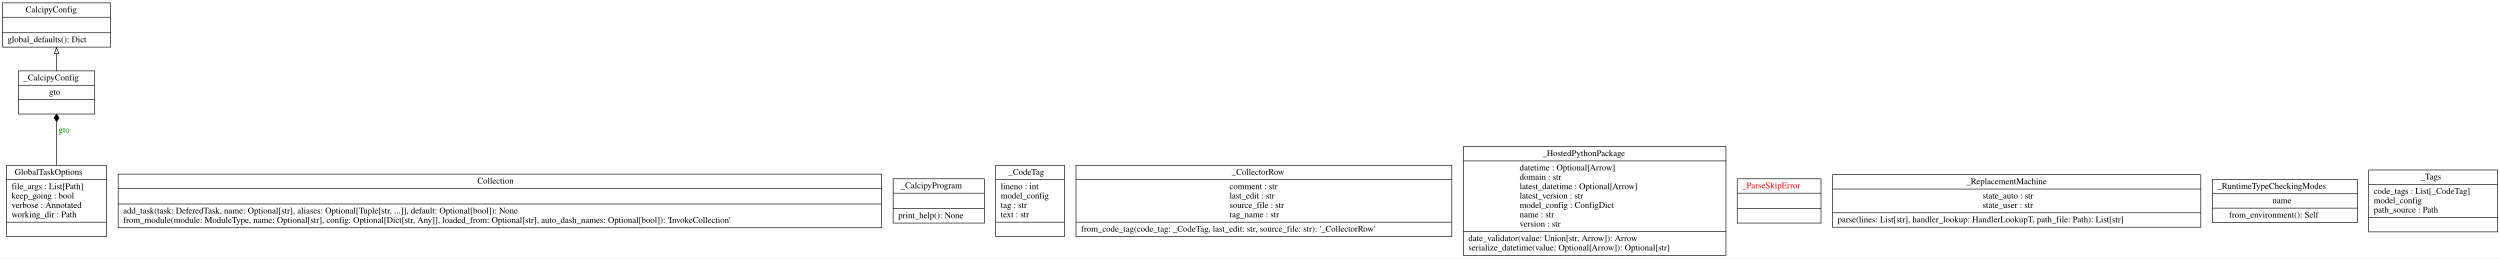
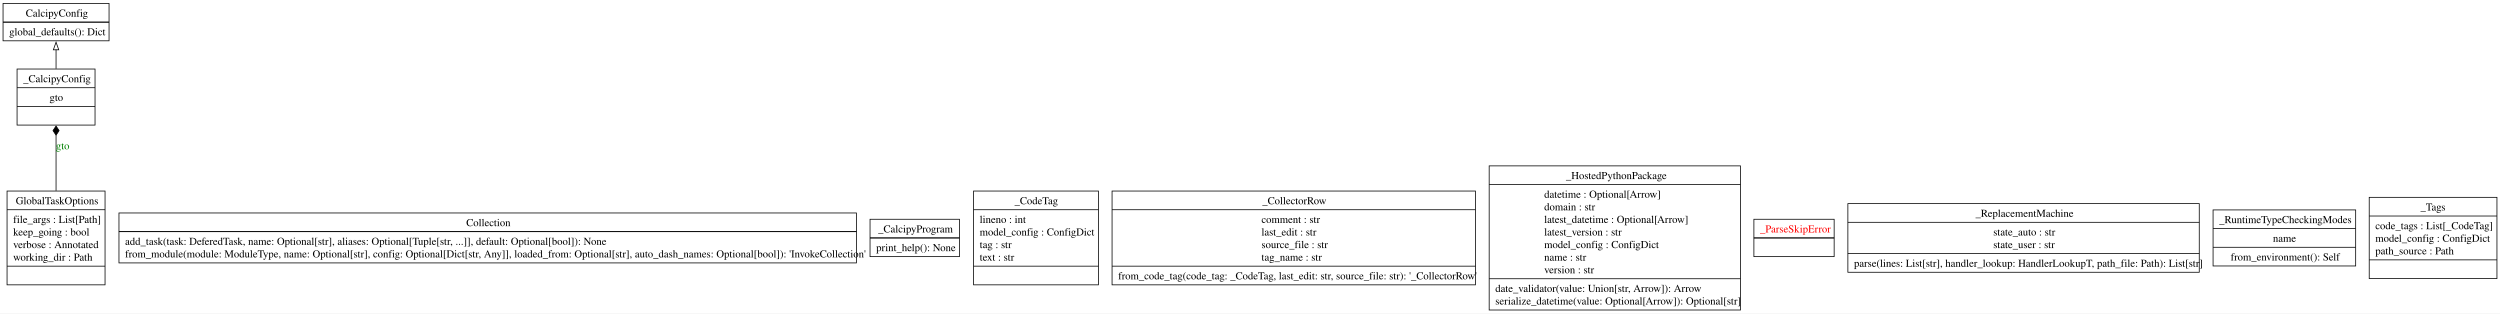
- <svg xmlns="http://www.w3.org/2000/svg" width="3999pt" height="413pt" viewBox="0.00 0.00 3998.50 412.80">
-   <g id="graph0" class="graph" transform="scale(1 1) rotate(0) translate(4 408.8)">
-     <polygon fill="white" stroke="transparent" points="-4,4 -4,-408.8 3994.5,-408.8 3994.5,4 -4,4" />
+ <svg xmlns="http://www.w3.org/2000/svg" width="3278pt" height="411pt" viewBox="0.00 0.00 3278.25 411.00">
+   <g id="graph0" class="graph" transform="scale(1 1) rotate(0) translate(4 407)">
+     <polygon fill="white" stroke="none" points="-4,4 -4,-407 3274.25,-407 3274.25,4 -4,4" />
    <g id="node1" class="node">
-       <polygon fill="none" stroke="black" points="0,-333.5 0,-404.3 173,-404.3 173,-333.5 0,-333.5" />
-       <text text-anchor="start" x="37" y="-389.1" font-family="Times,serif" font-size="14.00">CalcipyConfig</text>
-       <polyline fill="none" stroke="black" points="0,-381.3 173,-381.3 " />
-       <polyline fill="none" stroke="black" points="0,-356.5 173,-356.5 " />
-       <text text-anchor="start" x="8" y="-341.3" font-family="Times,serif" font-size="14.00">global_defaults(): Dict</text>
+       <polygon fill="none" stroke="black" points="0,-353.5 0,-402.5 139,-402.5 139,-353.5 0,-353.5" />
+       <text text-anchor="start" x="29.75" y="-385.2" font-family="Times,serif" font-size="14.00">CalcipyConfig</text>
+       <polyline fill="none" stroke="black" points="0,-378 139,-378" />
+       <polyline fill="none" stroke="black" points="0,-378 139,-378" />
+       <text text-anchor="start" x="8" y="-360.7" font-family="Times,serif" font-size="14.00">global_defaults(): Dict</text>
    </g>
    <g id="node2" class="node">
-       <polygon fill="none" stroke="black" points="185,-44.6 185,-130.4 1406,-130.4 1406,-44.6 185,-44.6" />
-       <text text-anchor="start" x="759.5" y="-115.2" font-family="Times,serif" font-size="14.00">Collection</text>
-       <polyline fill="none" stroke="black" points="185,-107.4 1406,-107.4 " />
-       <polyline fill="none" stroke="black" points="185,-82.6 1406,-82.6 " />
-       <text text-anchor="start" x="193" y="-67.4" font-family="Times,serif" font-size="14.00">add_task(task: DeferedTask, name: Optional[str], aliases: Optional[Tuple[str, ...]], default: Optional[bool]): None</text>
-       <text text-anchor="start" x="193" y="-52.4" font-family="Times,serif" font-size="14.00">from_module(module: ModuleType, name: Optional[str], config: Optional[Dict[str, Any]], loaded_from: Optional[str], auto_dash_names: Optional[bool]): 'InvokeCollection'</text>
+       <polygon fill="none" stroke="black" points="152,-62.25 152,-127.75 1119,-127.75 1119,-62.25 152,-62.25" />
+       <text text-anchor="start" x="607.38" y="-110.45" font-family="Times,serif" font-size="14.00">Collection</text>
+       <polyline fill="none" stroke="black" points="152,-103.25 1119,-103.25" />
+       <polyline fill="none" stroke="black" points="152,-103.25 1119,-103.25" />
+       <text text-anchor="start" x="160" y="-85.95" font-family="Times,serif" font-size="14.00">add_task(task: DeferedTask, name: Optional[str], aliases: Optional[Tuple[str, ...]], default: Optional[bool]): None</text>
+       <text text-anchor="start" x="160" y="-69.45" font-family="Times,serif" font-size="14.00">from_module(module: ModuleType, name: Optional[str], config: Optional[Dict[str, Any]], loaded_from: Optional[str], auto_dash_names: Optional[bool]): 'InvokeCollection'</text>
    </g>
    <g id="node3" class="node">
-       <polygon fill="none" stroke="black" points="6.5,-30.5 6.5,-144.5 166.5,-144.5 166.5,-30.5 6.5,-30.5" />
-       <text text-anchor="start" x="19.5" y="-129.3" font-family="Times,serif" font-size="14.00">GlobalTaskOptions</text>
-       <polyline fill="none" stroke="black" points="6.5,-121.5 166.5,-121.5 " />
-       <text text-anchor="start" x="14.5" y="-106.3" font-family="Times,serif" font-size="14.00">file_args : List[Path]</text>
-       <text text-anchor="start" x="14.5" y="-91.3" font-family="Times,serif" font-size="14.00">keep_going : bool</text>
-       <text text-anchor="start" x="14.5" y="-76.3" font-family="Times,serif" font-size="14.00">verbose : Annotated</text>
-       <text text-anchor="start" x="14.5" y="-61.3" font-family="Times,serif" font-size="14.00">working_dir : Path</text>
-       <polyline fill="none" stroke="black" points="6.5,-53.5 166.5,-53.5 " />
-       <text text-anchor="start" x="84" y="-38.3" font-family="Times,serif" font-size="14.00"> </text>
+       <polygon fill="none" stroke="black" points="5.25,-33.5 5.25,-156.5 133.75,-156.5 133.75,-33.5 5.25,-33.5" />
+       <text text-anchor="start" x="16.62" y="-139.2" font-family="Times,serif" font-size="14.00">GlobalTaskOptions</text>
+       <polyline fill="none" stroke="black" points="5.25,-132 133.75,-132" />
+       <text text-anchor="start" x="13.25" y="-114.7" font-family="Times,serif" font-size="14.00">file_args : List[Path]</text>
+       <text text-anchor="start" x="13.25" y="-98.2" font-family="Times,serif" font-size="14.00">keep_going : bool</text>
+       <text text-anchor="start" x="13.25" y="-81.7" font-family="Times,serif" font-size="14.00">verbose : Annotated</text>
+       <text text-anchor="start" x="13.25" y="-65.2" font-family="Times,serif" font-size="14.00">working_dir : Path</text>
+       <polyline fill="none" stroke="black" points="5.25,-58 133.75,-58" />
+       <text text-anchor="start" x="67.62" y="-40.7" font-family="Times,serif" font-size="14.00"> </text>
    </g>
    <g id="node4" class="node">
-       <polygon fill="none" stroke="black" points="25.5,-226.5 25.5,-295.5 147.5,-295.5 147.5,-226.5 25.5,-226.5" />
-       <text text-anchor="start" x="33.5" y="-280.3" font-family="Times,serif" font-size="14.00">_CalcipyConfig</text>
-       <polyline fill="none" stroke="black" points="25.5,-272.5 147.5,-272.5 " />
-       <text text-anchor="start" x="74.5" y="-257.3" font-family="Times,serif" font-size="14.00">gto</text>
-       <polyline fill="none" stroke="black" points="25.5,-249.5 147.5,-249.5 " />
-       <text text-anchor="start" x="84" y="-234.3" font-family="Times,serif" font-size="14.00"> </text>
+       <polygon fill="none" stroke="black" points="18.38,-243 18.38,-316.5 120.62,-316.5 120.62,-243 18.38,-243" />
+       <text text-anchor="start" x="26.38" y="-299.2" font-family="Times,serif" font-size="14.00">_CalcipyConfig</text>
+       <polyline fill="none" stroke="black" points="18.38,-292 120.62,-292" />
+       <text text-anchor="start" x="60.88" y="-274.7" font-family="Times,serif" font-size="14.00">gto</text>
+       <polyline fill="none" stroke="black" points="18.38,-267.5 120.62,-267.5" />
+       <text text-anchor="start" x="67.62" y="-250.2" font-family="Times,serif" font-size="14.00"> </text>
    </g>
    <g id="edge2" class="edge">
-       <path fill="none" stroke="black" d="M86.5,-144.66C86.5,-167.19 86.5,-192.84 86.5,-214.22" />
-       <polygon fill="black" stroke="black" points="86.5,-214.26 90.5,-220.26 86.5,-226.26 82.5,-220.26 86.5,-214.26" />
-       <text text-anchor="middle" x="98.5" y="-196.8" font-family="Times,serif" font-size="14.00" fill="green">gto</text>
+       <path fill="none" stroke="black" d="M69.5,-156.85C69.5,-180.52 69.5,-207.28 69.5,-229.69" />
+       <polygon fill="black" stroke="black" points="69.5,-229.76 73.5,-235.76 69.5,-241.76 65.5,-235.76 69.5,-229.76" />
+       <text text-anchor="middle" x="78.12" y="-211.2" font-family="Times,serif" font-size="14.00" fill="green">gto</text>
    </g>
    <g id="edge1" class="edge">
-       <path fill="none" stroke="black" d="M86.5,-295.51C86.5,-304.22 86.5,-313.76 86.5,-322.96" />
-       <polygon fill="none" stroke="black" points="83,-323.15 86.5,-333.15 90,-323.15 83,-323.15" />
+       <path fill="none" stroke="black" d="M69.5,-316.86C69.5,-325.04 69.5,-333.7 69.5,-341.83" />
+       <polygon fill="none" stroke="black" points="66,-341.73 69.5,-351.73 73,-341.73 66,-341.73" />
    </g>
    <g id="node5" class="node">
-       <polygon fill="none" stroke="black" points="1424.5,-52.1 1424.5,-122.9 1570.5,-122.9 1570.5,-52.1 1424.5,-52.1" />
-       <text text-anchor="start" x="1436.5" y="-107.7" font-family="Times,serif" font-size="14.00">_CalcipyProgram</text>
-       <polyline fill="none" stroke="black" points="1424.5,-99.9 1570.5,-99.9 " />
-       <polyline fill="none" stroke="black" points="1424.5,-75.1 1570.5,-75.1 " />
-       <text text-anchor="start" x="1432.5" y="-59.9" font-family="Times,serif" font-size="14.00">print_help(): None</text>
+       <polygon fill="none" stroke="black" points="1136.88,-70.5 1136.88,-119.5 1254.12,-119.5 1254.12,-70.5 1136.88,-70.5" />
+       <text text-anchor="start" x="1147.5" y="-102.2" font-family="Times,serif" font-size="14.00">_CalcipyProgram</text>
+       <polyline fill="none" stroke="black" points="1136.88,-95 1254.12,-95" />
+       <polyline fill="none" stroke="black" points="1136.88,-95 1254.12,-95" />
+       <text text-anchor="start" x="1144.88" y="-77.7" font-family="Times,serif" font-size="14.00">print_help(): None</text>
    </g>
    <g id="node6" class="node">
-       <polygon fill="none" stroke="black" points="1588.5,-30.5 1588.5,-144.5 1698.5,-144.5 1698.5,-30.5 1588.5,-30.5" />
-       <text text-anchor="start" x="1609" y="-129.3" font-family="Times,serif" font-size="14.00">_CodeTag</text>
-       <polyline fill="none" stroke="black" points="1588.5,-121.5 1698.5,-121.5 " />
-       <text text-anchor="start" x="1596.5" y="-106.3" font-family="Times,serif" font-size="14.00">lineno : int</text>
-       <text text-anchor="start" x="1596.5" y="-91.3" font-family="Times,serif" font-size="14.00">model_config</text>
-       <text text-anchor="start" x="1596.5" y="-76.3" font-family="Times,serif" font-size="14.00">tag : str</text>
-       <text text-anchor="start" x="1596.5" y="-61.3" font-family="Times,serif" font-size="14.00">text : str</text>
-       <polyline fill="none" stroke="black" points="1588.5,-53.5 1698.5,-53.5 " />
-       <text text-anchor="start" x="1641" y="-38.3" font-family="Times,serif" font-size="14.00"> </text>
+       <polygon fill="none" stroke="black" points="1272.62,-33.5 1272.62,-156.5 1436.38,-156.5 1436.38,-33.5 1272.62,-33.5" />
+       <text text-anchor="start" x="1326.38" y="-139.2" font-family="Times,serif" font-size="14.00">_CodeTag</text>
+       <polyline fill="none" stroke="black" points="1272.62,-132 1436.38,-132" />
+       <text text-anchor="start" x="1280.62" y="-114.7" font-family="Times,serif" font-size="14.00">lineno : int</text>
+       <text text-anchor="start" x="1280.62" y="-98.2" font-family="Times,serif" font-size="14.00">model_config : ConfigDict</text>
+       <text text-anchor="start" x="1280.62" y="-81.7" font-family="Times,serif" font-size="14.00">tag : str</text>
+       <text text-anchor="start" x="1280.62" y="-65.2" font-family="Times,serif" font-size="14.00">text : str</text>
+       <polyline fill="none" stroke="black" points="1272.62,-58 1436.38,-58" />
+       <text text-anchor="start" x="1352.62" y="-40.7" font-family="Times,serif" font-size="14.00"> </text>
    </g>
    <g id="node7" class="node">
-       <polygon fill="none" stroke="black" points="1717,-30.5 1717,-144.5 2318,-144.5 2318,-30.5 1717,-30.5" />
-       <text text-anchor="start" x="1966" y="-129.3" font-family="Times,serif" font-size="14.00">_CollectorRow</text>
-       <polyline fill="none" stroke="black" points="1717,-121.5 2318,-121.5 " />
-       <text text-anchor="start" x="1962.5" y="-106.3" font-family="Times,serif" font-size="14.00">comment : str</text>
-       <text text-anchor="start" x="1962.5" y="-91.3" font-family="Times,serif" font-size="14.00">last_edit : str</text>
-       <text text-anchor="start" x="1962.5" y="-76.3" font-family="Times,serif" font-size="14.00">source_file : str</text>
-       <text text-anchor="start" x="1962.5" y="-61.3" font-family="Times,serif" font-size="14.00">tag_name : str</text>
-       <polyline fill="none" stroke="black" points="1717,-53.5 2318,-53.5 " />
-       <text text-anchor="start" x="1725" y="-38.3" font-family="Times,serif" font-size="14.00">from_code_tag(code_tag: _CodeTag, last_edit: str, source_file: str): '_CollectorRow'</text>
+       <polygon fill="none" stroke="black" points="1454.25,-33.5 1454.25,-156.5 1930.75,-156.5 1930.75,-33.5 1454.25,-33.5" />
+       <text text-anchor="start" x="1651.25" y="-139.2" font-family="Times,serif" font-size="14.00">_CollectorRow</text>
+       <polyline fill="none" stroke="black" points="1454.25,-132 1930.75,-132" />
+       <text text-anchor="start" x="1650.12" y="-114.7" font-family="Times,serif" font-size="14.00">comment : str</text>
+       <text text-anchor="start" x="1650.12" y="-98.2" font-family="Times,serif" font-size="14.00">last_edit : str</text>
+       <text text-anchor="start" x="1650.12" y="-81.7" font-family="Times,serif" font-size="14.00">source_file : str</text>
+       <text text-anchor="start" x="1650.12" y="-65.2" font-family="Times,serif" font-size="14.00">tag_name : str</text>
+       <polyline fill="none" stroke="black" points="1454.25,-58 1930.75,-58" />
+       <text text-anchor="start" x="1462.25" y="-40.7" font-family="Times,serif" font-size="14.00">from_code_tag(code_tag: _CodeTag, last_edit: str, source_file: str): '_CollectorRow'</text>
    </g>
    <g id="node8" class="node">
-       <polygon fill="none" stroke="black" points="2336.5,-0.5 2336.5,-174.5 2756.5,-174.5 2756.5,-0.5 2336.5,-0.5" />
-       <text text-anchor="start" x="2463" y="-159.3" font-family="Times,serif" font-size="14.00">_HostedPythonPackage</text>
-       <polyline fill="none" stroke="black" points="2336.5,-151.5 2756.5,-151.5 " />
-       <text text-anchor="start" x="2426.5" y="-136.3" font-family="Times,serif" font-size="14.00">datetime : Optional[Arrow]</text>
-       <text text-anchor="start" x="2426.5" y="-121.3" font-family="Times,serif" font-size="14.00">domain : str</text>
-       <text text-anchor="start" x="2426.5" y="-106.3" font-family="Times,serif" font-size="14.00">latest_datetime : Optional[Arrow]</text>
-       <text text-anchor="start" x="2426.5" y="-91.3" font-family="Times,serif" font-size="14.00">latest_version : str</text>
-       <text text-anchor="start" x="2426.5" y="-76.3" font-family="Times,serif" font-size="14.00">model_config : ConfigDict</text>
-       <text text-anchor="start" x="2426.5" y="-61.3" font-family="Times,serif" font-size="14.00">name : str</text>
-       <text text-anchor="start" x="2426.5" y="-46.3" font-family="Times,serif" font-size="14.00">version : str</text>
-       <polyline fill="none" stroke="black" points="2336.5,-38.5 2756.5,-38.5 " />
-       <text text-anchor="start" x="2344.5" y="-23.3" font-family="Times,serif" font-size="14.00">date_validator(value: Union[str, Arrow]): Arrow</text>
-       <text text-anchor="start" x="2344.5" y="-8.3" font-family="Times,serif" font-size="14.00">serialize_datetime(value: Optional[Arrow]): Optional[str]</text>
+       <polygon fill="none" stroke="black" points="1948.75,-0.5 1948.75,-189.5 2278.25,-189.5 2278.25,-0.5 1948.75,-0.5" />
+       <text text-anchor="start" x="2049.38" y="-172.2" font-family="Times,serif" font-size="14.00">_HostedPythonPackage</text>
+       <polyline fill="none" stroke="black" points="1948.75,-165 2278.25,-165" />
+       <text text-anchor="start" x="2020.88" y="-147.7" font-family="Times,serif" font-size="14.00">datetime : Optional[Arrow]</text>
+       <text text-anchor="start" x="2020.88" y="-131.2" font-family="Times,serif" font-size="14.00">domain : str</text>
+       <text text-anchor="start" x="2020.88" y="-114.7" font-family="Times,serif" font-size="14.00">latest_datetime : Optional[Arrow]</text>
+       <text text-anchor="start" x="2020.88" y="-98.2" font-family="Times,serif" font-size="14.00">latest_version : str</text>
+       <text text-anchor="start" x="2020.88" y="-81.7" font-family="Times,serif" font-size="14.00">model_config : ConfigDict</text>
+       <text text-anchor="start" x="2020.88" y="-65.2" font-family="Times,serif" font-size="14.00">name : str</text>
+       <text text-anchor="start" x="2020.88" y="-48.7" font-family="Times,serif" font-size="14.00">version : str</text>
+       <polyline fill="none" stroke="black" points="1948.75,-41.5 2278.25,-41.5" />
+       <text text-anchor="start" x="1956.75" y="-24.2" font-family="Times,serif" font-size="14.00">date_validator(value: Union[str, Arrow]): Arrow</text>
+       <text text-anchor="start" x="1956.75" y="-7.7" font-family="Times,serif" font-size="14.00">serialize_datetime(value: Optional[Arrow]): Optional[str]</text>
    </g>
    <g id="node9" class="node">
-       <polygon fill="none" stroke="black" points="2774.5,-52.1 2774.5,-122.9 2908.5,-122.9 2908.5,-52.1 2774.5,-52.1" />
-       <text text-anchor="start" x="2782.5" y="-107.7" font-family="Times,serif" font-size="14.00" fill="red">_ParseSkipError</text>
-       <polyline fill="none" stroke="black" points="2774.5,-99.9 2908.5,-99.9 " />
-       <polyline fill="none" stroke="black" points="2774.5,-75.1 2908.5,-75.1 " />
-       <text text-anchor="start" x="2839" y="-59.9" font-family="Times,serif" font-size="14.00" fill="red"> </text>
+       <polygon fill="none" stroke="black" points="2295.88,-70.5 2295.88,-119.5 2401.12,-119.5 2401.12,-70.5 2295.88,-70.5" />
+       <text text-anchor="start" x="2303.88" y="-102.2" font-family="Times,serif" font-size="14.00" fill="red">_ParseSkipError</text>
+       <polyline fill="none" stroke="black" points="2295.88,-95 2401.12,-95" />
+       <polyline fill="none" stroke="black" points="2295.88,-95 2401.12,-95" />
+       <text text-anchor="start" x="2346.62" y="-77.7" font-family="Times,serif" font-size="14.00" fill="red"> </text>
    </g>
    <g id="node10" class="node">
-       <polygon fill="none" stroke="black" points="2927,-45.5 2927,-129.5 3516,-129.5 3516,-45.5 2927,-45.5" />
-       <text text-anchor="start" x="3141" y="-114.3" font-family="Times,serif" font-size="14.00">_ReplacementMachine</text>
-       <polyline fill="none" stroke="black" points="2927,-106.5 3516,-106.5 " />
-       <text text-anchor="start" x="3167" y="-91.3" font-family="Times,serif" font-size="14.00">state_auto : str</text>
-       <text text-anchor="start" x="3167" y="-76.3" font-family="Times,serif" font-size="14.00">state_user : str</text>
-       <polyline fill="none" stroke="black" points="2927,-68.5 3516,-68.5 " />
-       <text text-anchor="start" x="2935" y="-53.3" font-family="Times,serif" font-size="14.00">parse(lines: List[str], handler_lookup: HandlerLookupT, path_file: Path): List[str]</text>
+       <polygon fill="none" stroke="black" points="2419.12,-50 2419.12,-140 2879.88,-140 2879.88,-50 2419.12,-50" />
+       <text text-anchor="start" x="2586.5" y="-122.7" font-family="Times,serif" font-size="14.00">_ReplacementMachine</text>
+       <polyline fill="none" stroke="black" points="2419.12,-115.5 2879.88,-115.5" />
+       <text text-anchor="start" x="2609.75" y="-98.2" font-family="Times,serif" font-size="14.00">state_auto : str</text>
+       <text text-anchor="start" x="2609.75" y="-81.7" font-family="Times,serif" font-size="14.00">state_user : str</text>
+       <polyline fill="none" stroke="black" points="2419.12,-74.5 2879.88,-74.5" />
+       <text text-anchor="start" x="2427.12" y="-57.2" font-family="Times,serif" font-size="14.00">parse(lines: List[str], handler_lookup: HandlerLookupT, path_file: Path): List[str]</text>
    </g>
    <g id="node11" class="node">
-       <polygon fill="none" stroke="black" points="3534.5,-53 3534.5,-122 3766.5,-122 3766.5,-53 3534.5,-53" />
-       <text text-anchor="start" x="3542.5" y="-106.8" font-family="Times,serif" font-size="14.00">_RuntimeTypeCheckingModes</text>
-       <polyline fill="none" stroke="black" points="3534.5,-99 3766.5,-99 " />
-       <text text-anchor="start" x="3630.5" y="-83.8" font-family="Times,serif" font-size="14.00">name</text>
-       <polyline fill="none" stroke="black" points="3534.5,-76 3766.5,-76 " />
-       <text text-anchor="start" x="3561" y="-60.8" font-family="Times,serif" font-size="14.00">from_environment(): Self</text>
+       <polygon fill="none" stroke="black" points="2898,-58.25 2898,-131.75 3085,-131.75 3085,-58.25 2898,-58.25" />
+       <text text-anchor="start" x="2906" y="-114.45" font-family="Times,serif" font-size="14.00">_RuntimeTypeCheckingModes</text>
+       <polyline fill="none" stroke="black" points="2898,-107.25 3085,-107.25" />
+       <text text-anchor="start" x="2976.5" y="-89.95" font-family="Times,serif" font-size="14.00">name</text>
+       <polyline fill="none" stroke="black" points="2898,-82.75 3085,-82.75" />
+       <text text-anchor="start" x="2921" y="-65.45" font-family="Times,serif" font-size="14.00">from_environment(): Self</text>
    </g>
    <g id="node12" class="node">
-       <polygon fill="none" stroke="black" points="3784.5,-38 3784.5,-137 3990.5,-137 3990.5,-38 3784.5,-38" />
-       <text text-anchor="start" x="3867.5" y="-121.8" font-family="Times,serif" font-size="14.00">_Tags</text>
-       <polyline fill="none" stroke="black" points="3784.5,-114 3990.5,-114 " />
-       <text text-anchor="start" x="3792.5" y="-98.8" font-family="Times,serif" font-size="14.00">code_tags : List[_CodeTag]</text>
-       <text text-anchor="start" x="3792.5" y="-83.8" font-family="Times,serif" font-size="14.00">model_config</text>
-       <text text-anchor="start" x="3792.5" y="-68.8" font-family="Times,serif" font-size="14.00">path_source : Path</text>
-       <polyline fill="none" stroke="black" points="3784.5,-61 3990.5,-61 " />
-       <text text-anchor="start" x="3885" y="-45.8" font-family="Times,serif" font-size="14.00"> </text>
+       <polygon fill="none" stroke="black" points="3102.75,-41.75 3102.75,-148.25 3270.25,-148.25 3270.25,-41.75 3102.75,-41.75" />
+       <text text-anchor="start" x="3170" y="-130.95" font-family="Times,serif" font-size="14.00">_Tags</text>
+       <polyline fill="none" stroke="black" points="3102.75,-123.75 3270.25,-123.75" />
+       <text text-anchor="start" x="3110.75" y="-106.45" font-family="Times,serif" font-size="14.00">code_tags : List[_CodeTag]</text>
+       <text text-anchor="start" x="3110.75" y="-89.95" font-family="Times,serif" font-size="14.00">model_config : ConfigDict</text>
+       <text text-anchor="start" x="3110.75" y="-73.45" font-family="Times,serif" font-size="14.00">path_source : Path</text>
+       <polyline fill="none" stroke="black" points="3102.75,-66.25 3270.25,-66.25" />
+       <text text-anchor="start" x="3184.62" y="-48.95" font-family="Times,serif" font-size="14.00"> </text>
    </g>
  </g>
</svg>
